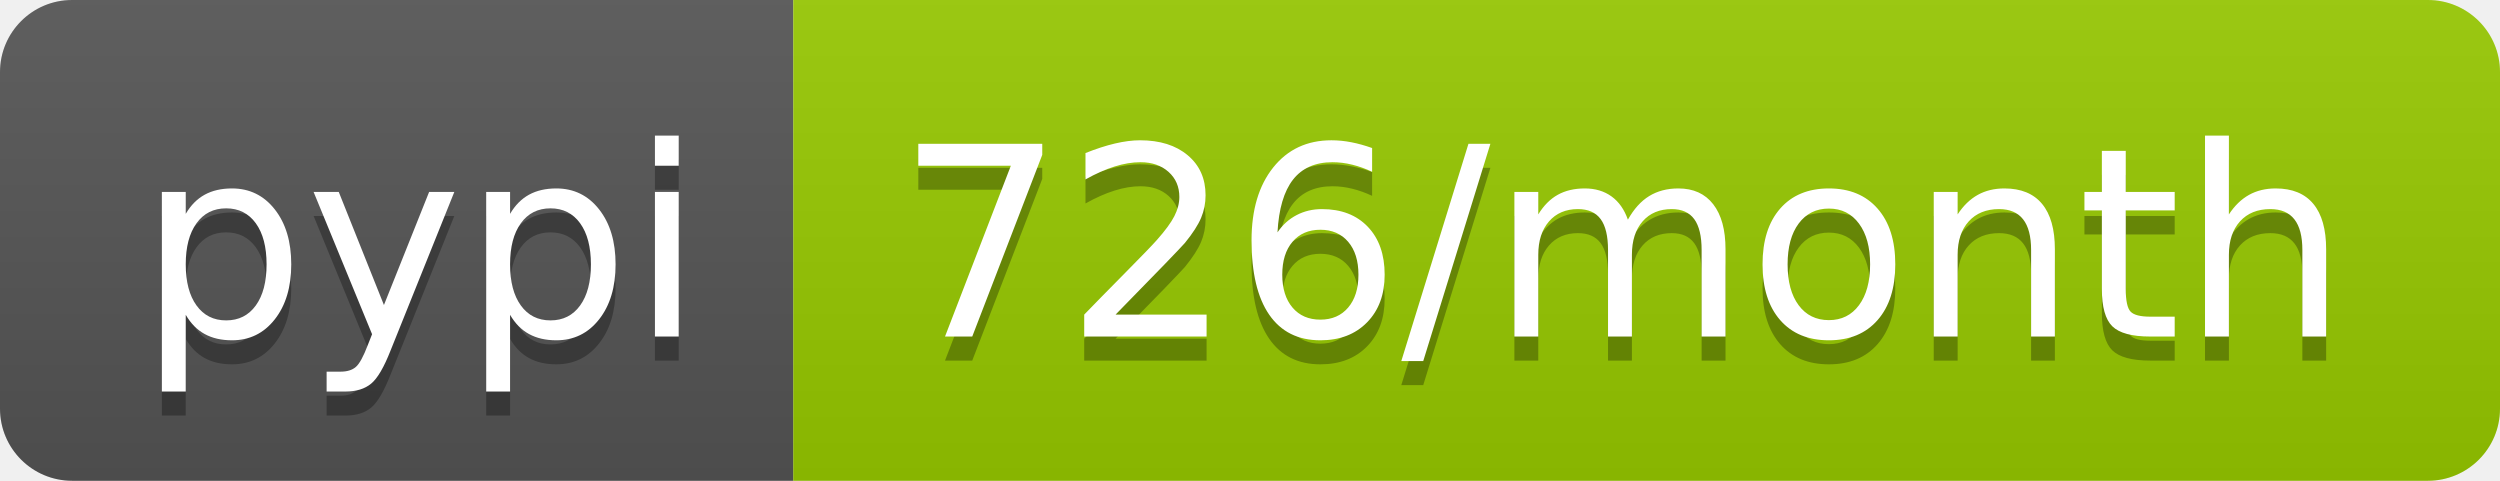
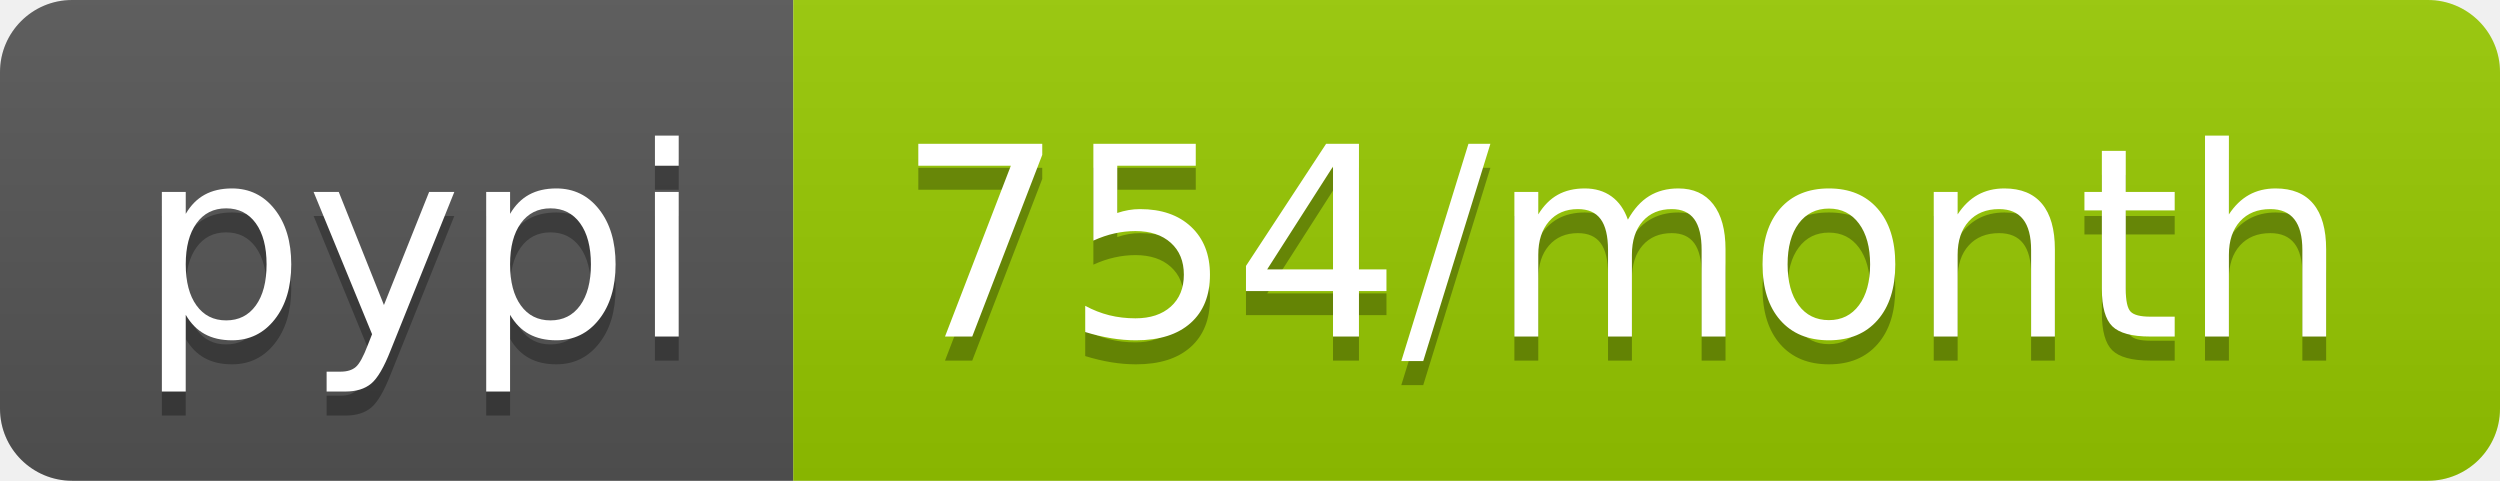
- <svg xmlns="http://www.w3.org/2000/svg" width="104" height="20" role="img" aria-label="pypi: 726/month">
+ <svg xmlns="http://www.w3.org/2000/svg" width="104" height="20" role="img" aria-label="pypi: 754/month">
  <linearGradient id="s" x2="0" y2="100%">
    <stop offset="0" stop-color="#bbb" stop-opacity=".1" />
    <stop offset="1" stop-opacity=".1" />
  </linearGradient>
  <clipPath id="r">
    <rect width="104" height="20" rx="3" fill="#fff" />
  </clipPath>
  <g clip-path="url(#r)">
    <rect width="33" height="20" fill="#555" />
    <rect x="33" width="71" height="20" fill="#97ca00" />
    <rect width="104" height="20" fill="url(#s)" />
  </g>
  <g fill="#fff" text-anchor="middle" font-family="Verdana,Geneva,DejaVu Sans,sans-serif" text-rendering="geometricPrecision" font-size="110">
    <text aria-hidden="true" x="175" y="150" fill="#010101" fill-opacity=".3" transform="scale(.1)" textLength="230">pypi</text>
    <text x="175" y="140" transform="scale(.1)" fill="#fff" textLength="230">pypi</text>
-     <text aria-hidden="true" x="675" y="150" fill="#010101" fill-opacity=".3" transform="scale(.1)" textLength="610">726/month</text>
-     <text x="675" y="140" transform="scale(.1)" fill="#fff" textLength="610">726/month</text>
+     <text aria-hidden="true" x="675" y="150" fill="#010101" fill-opacity=".3" transform="scale(.1)" textLength="610">754/month</text>
+     <text x="675" y="140" transform="scale(.1)" fill="#fff" textLength="610">754/month</text>
  </g>
</svg>
